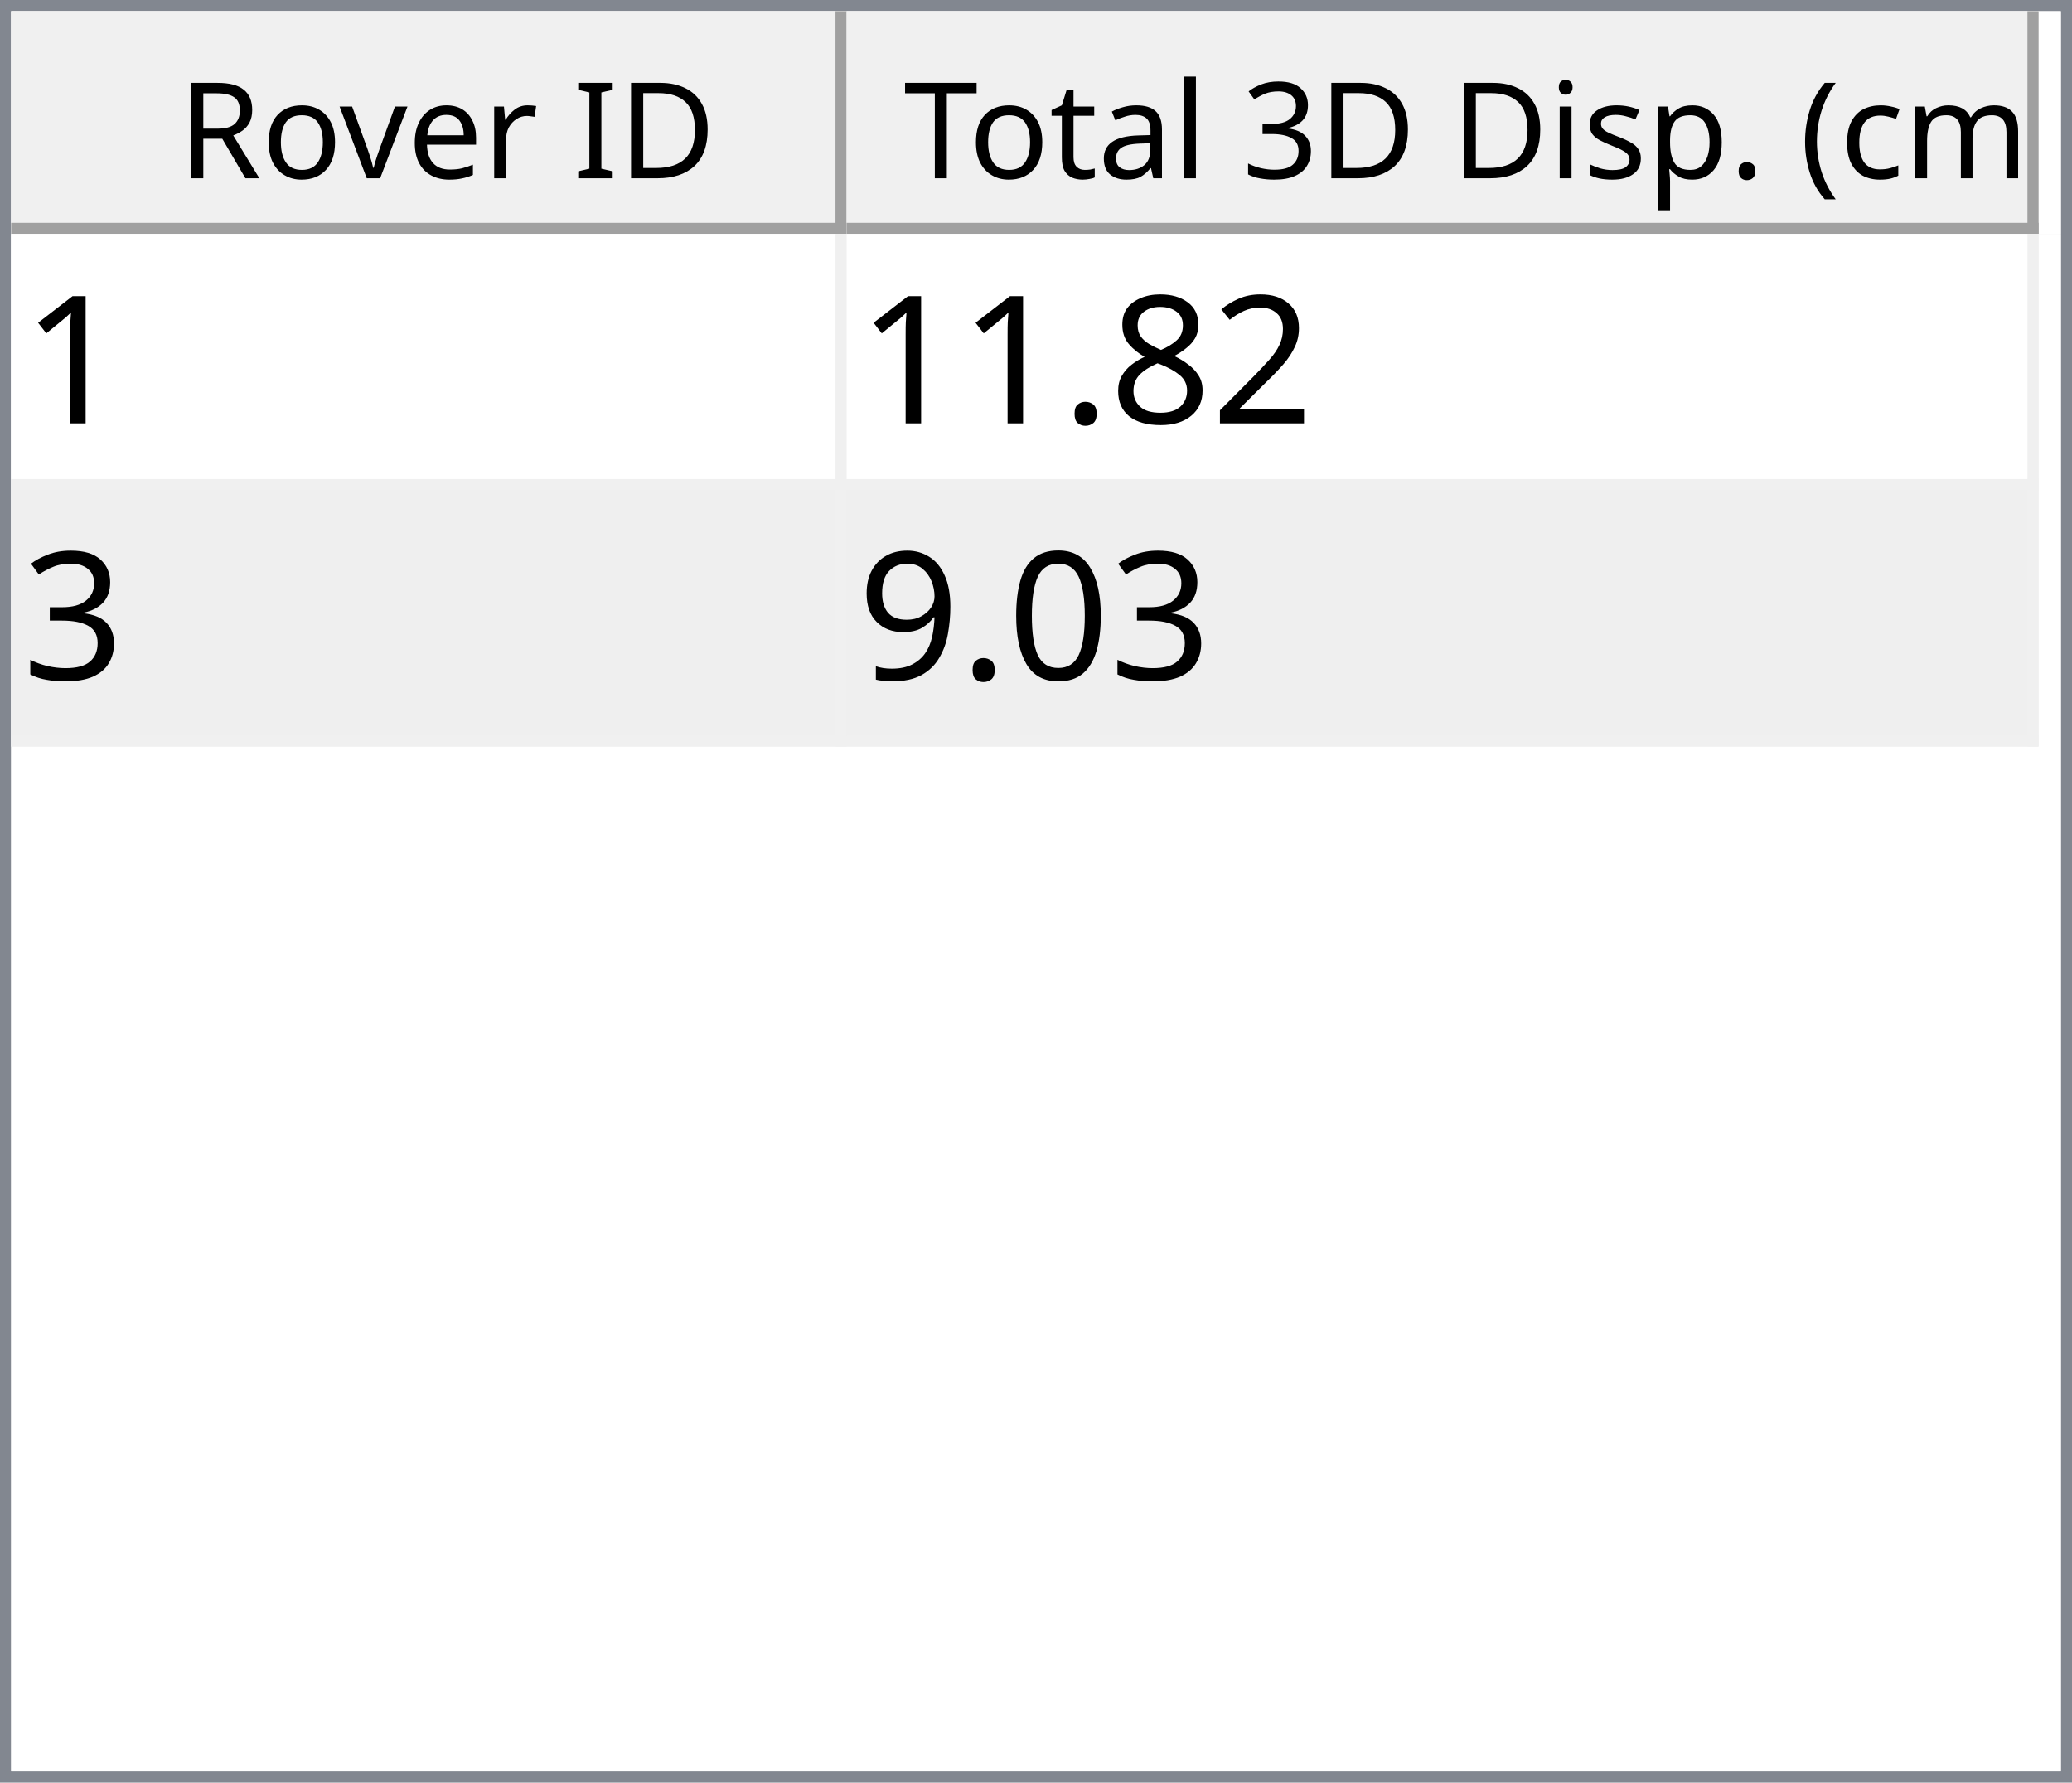
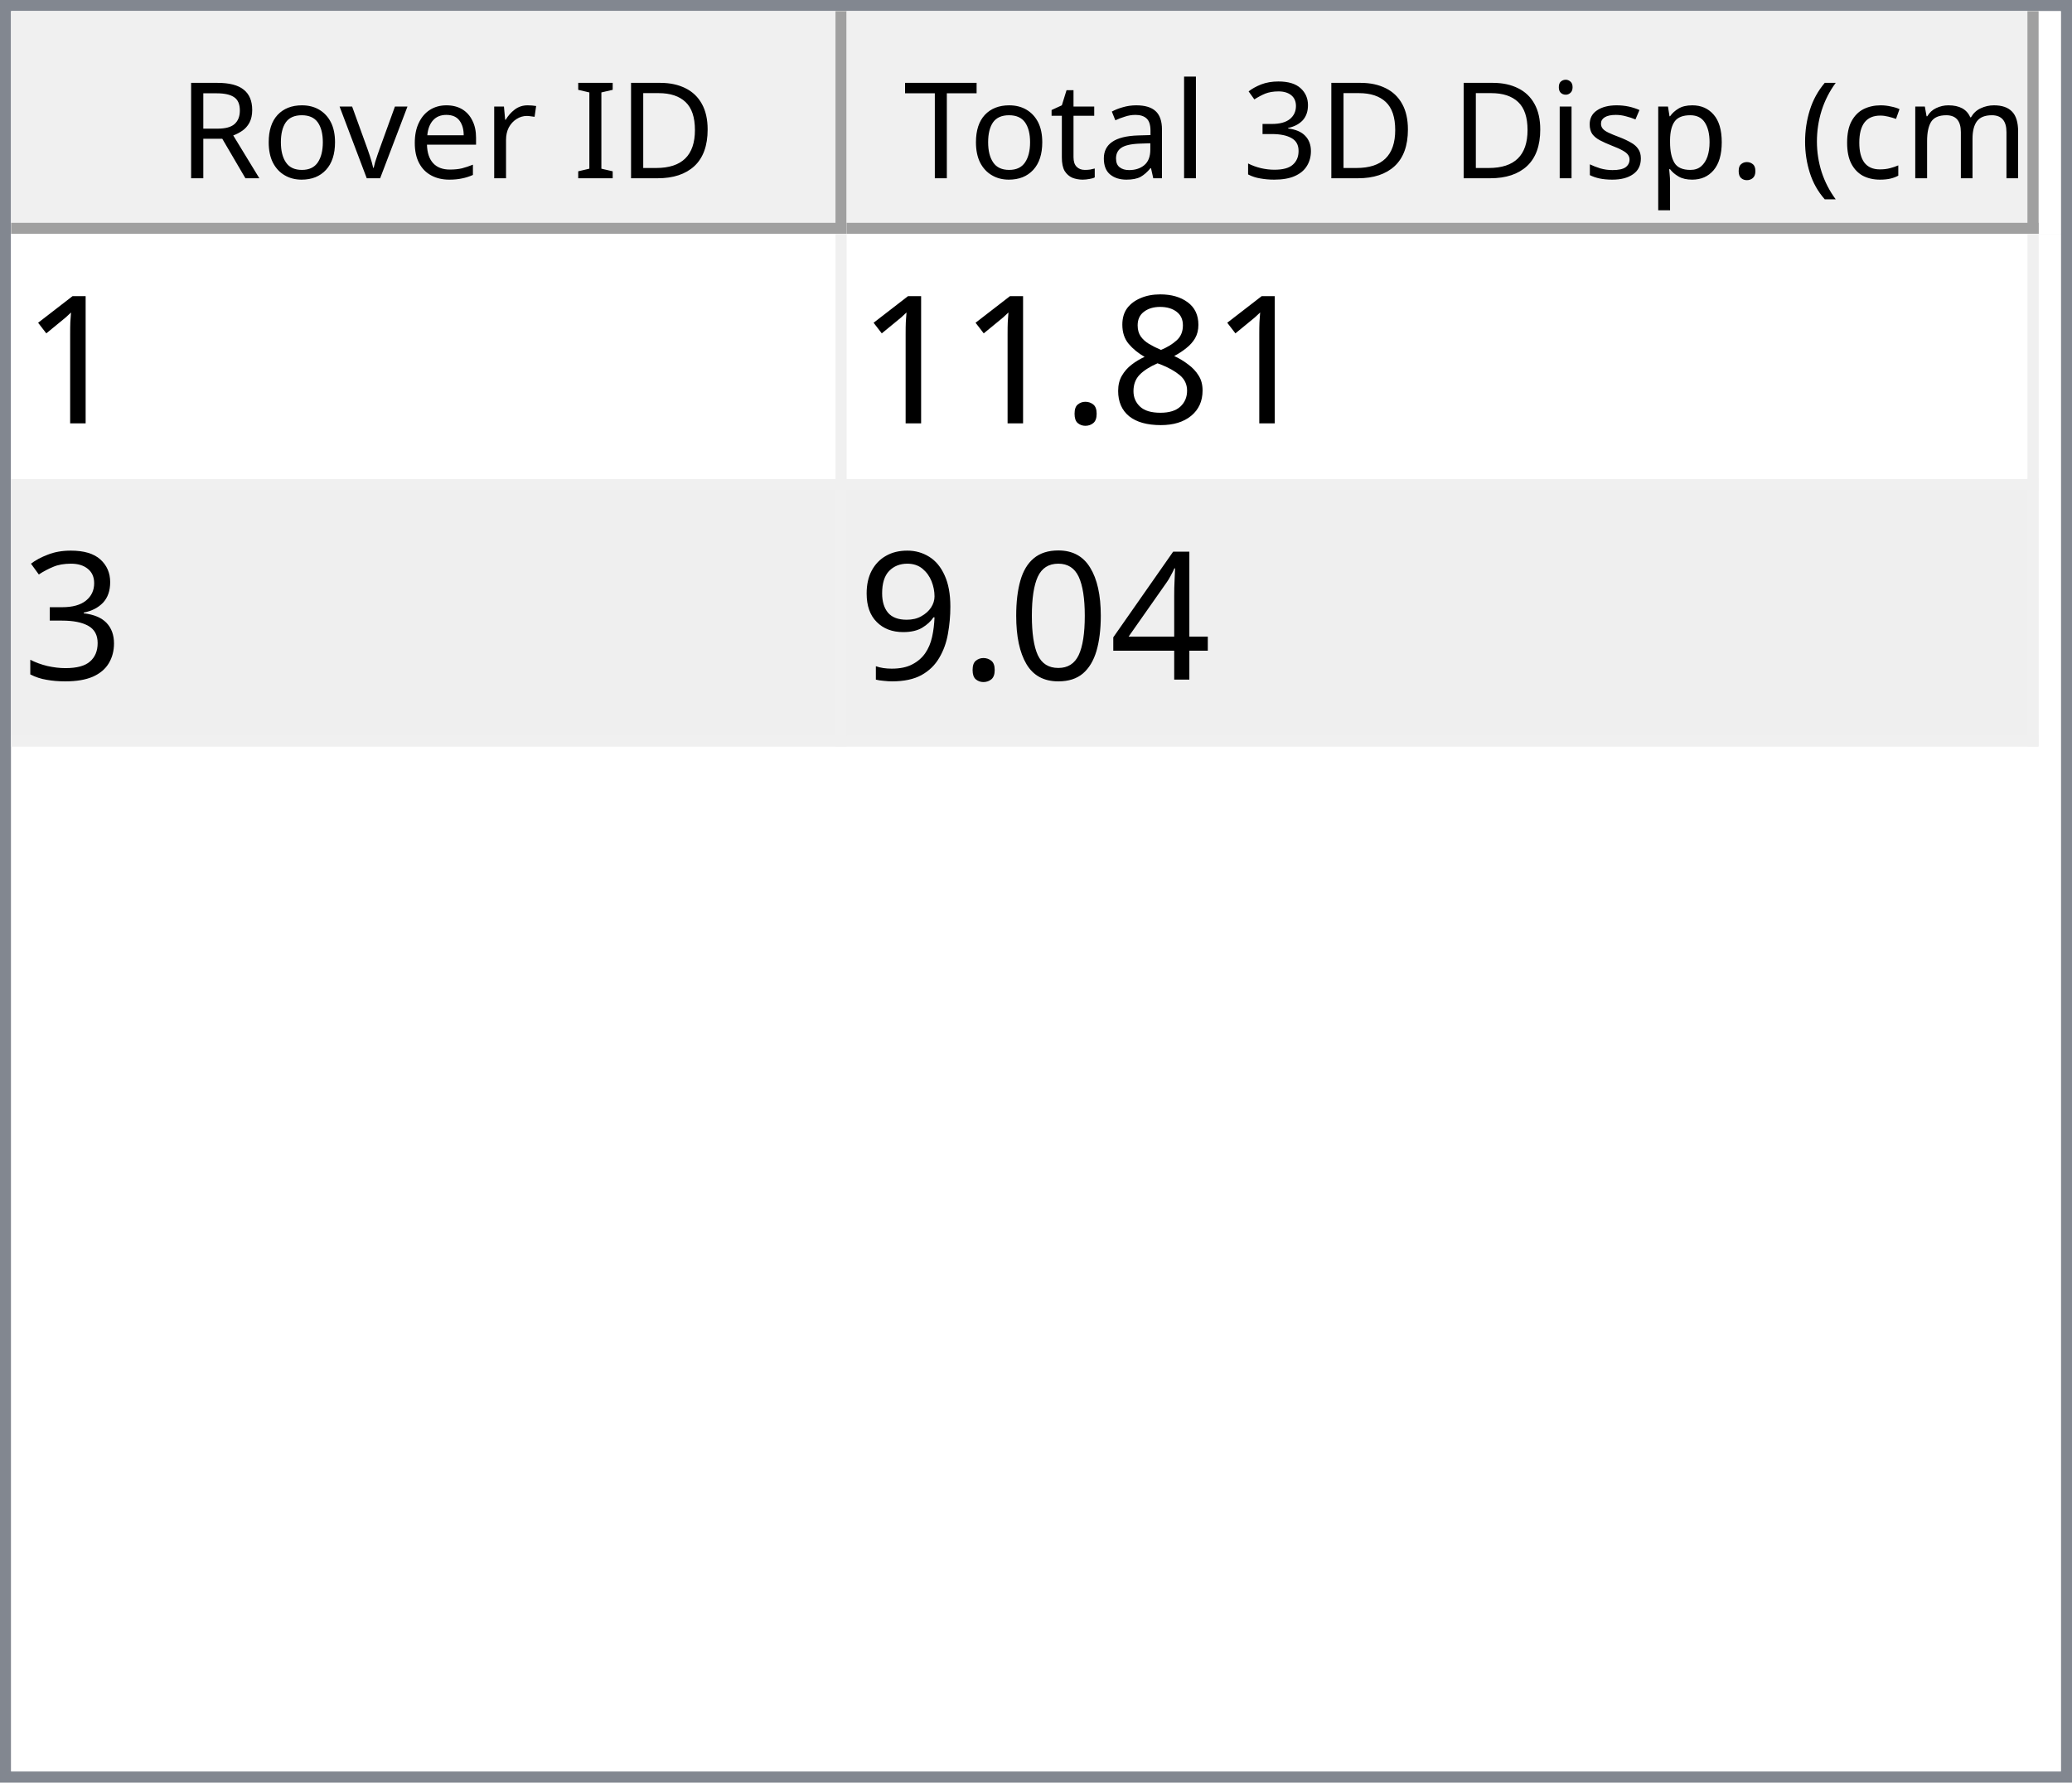
<svg xmlns="http://www.w3.org/2000/svg" style="fill-opacity:1; color-rendering:auto; color-interpolation:auto; text-rendering:auto; stroke:black; stroke-linecap:square; stroke-miterlimit:10; shape-rendering:auto; stroke-opacity:1; fill:black; stroke-dasharray:none; font-weight:normal; stroke-width:1; font-family:'Dialog'; font-style:normal; stroke-linejoin:miter; font-size:12px; stroke-dashoffset:0; image-rendering:auto;" width="186" height="160">
  <defs id="genericDefs" />
  <g>
    <defs id="defs1">
      <clipPath clipPathUnits="userSpaceOnUse" id="clipPath1">
        <path d="M0 0 L186 0 L186 160 L0 160 L0 0 Z" />
      </clipPath>
      <clipPath clipPathUnits="userSpaceOnUse" id="clipPath2">
        <path d="M0 0 L0 160 L186 160 L186 0 Z" />
      </clipPath>
      <clipPath clipPathUnits="userSpaceOnUse" id="clipPath3">
        <path d="M0 0 L0 20 L184 20 L184 0 Z" />
      </clipPath>
      <clipPath clipPathUnits="userSpaceOnUse" id="clipPath4">
        <path d="M0 0 L0 20 L75 20 L75 0 Z" />
      </clipPath>
      <clipPath clipPathUnits="userSpaceOnUse" id="clipPath5">
        <path d="M1 1 L1 19 L74 19 L74 1 Z" />
      </clipPath>
      <clipPath clipPathUnits="userSpaceOnUse" id="clipPath6">
        <path d="M0 0 L0 18 L73 18 L73 0 Z" />
      </clipPath>
      <clipPath clipPathUnits="userSpaceOnUse" id="clipPath7">
        <path d="M-0.5 -0.5 L-0.5 19.5 L74.5 19.5 L74.5 -0.5 Z" />
      </clipPath>
      <clipPath clipPathUnits="userSpaceOnUse" id="clipPath8">
        <path d="M0 0 L0 20 L107 20 L107 0 Z" />
      </clipPath>
      <clipPath clipPathUnits="userSpaceOnUse" id="clipPath9">
        <path d="M1 1 L1 19 L106 19 L106 1 Z" />
      </clipPath>
      <clipPath clipPathUnits="userSpaceOnUse" id="clipPath10">
        <path d="M0 0 L0 18 L105 18 L105 0 Z" />
      </clipPath>
      <clipPath clipPathUnits="userSpaceOnUse" id="clipPath11">
        <path d="M-0.5 -0.5 L-0.5 19.5 L106.5 19.5 L106.5 -0.5 Z" />
      </clipPath>
      <clipPath clipPathUnits="userSpaceOnUse" id="clipPath12">
        <path d="M0 0 L0 138 L184 138 L184 0 Z" />
      </clipPath>
      <clipPath clipPathUnits="userSpaceOnUse" id="clipPath13">
        <path d="M0 0 L0 46 L182 46 L182 0 Z" />
      </clipPath>
      <clipPath clipPathUnits="userSpaceOnUse" id="clipPath14">
        <path d="M-0.5 -0.5 L-0.5 45.5 L181.5 45.5 L181.5 -0.5 Z" />
      </clipPath>
      <clipPath clipPathUnits="userSpaceOnUse" id="clipPath15">
        <path d="M0 0 L0 22 L74 22 L74 0 Z" />
      </clipPath>
      <clipPath clipPathUnits="userSpaceOnUse" id="clipPath16">
        <path d="M0 0 L0 22 L106 22 L106 0 Z" />
      </clipPath>
      <font horiz-adv-x="64.551" id="font1">
        <font-face ascent="107.91" descent="25.098" units-per-em="100" style="font-style:normal; font-family:Segoe UI; font-weight:normal;" />
        <missing-glyph horiz-adv-x="64.551" d="M8.109 0 L8.109 68.266 L56.453 68.266 L56.453 0 L8.109 0 ZM15.328 7.234 L49.219 7.234 L49.219 61.031 L15.328 61.031 L15.328 7.234 Z" />
        <glyph unicode="D" horiz-adv-x="70.117" d="M9.188 0 L9.188 70.016 L28.516 70.016 Q65.531 70.016 65.531 35.891 Q65.531 19.672 55.25 9.836 Q44.969 0 27.734 0 L9.188 0 ZM17.391 62.594 L17.391 7.422 L27.828 7.422 Q41.609 7.422 49.273 14.797 Q56.938 22.172 56.938 35.688 Q56.938 62.594 28.328 62.594 L17.391 62.594 Z" />
        <glyph unicode="I" horiz-adv-x="26.611" d="M17.391 0 L9.188 0 L9.188 70.016 L17.391 70.016 L17.391 0 Z" />
        <glyph unicode=" " horiz-adv-x="27.393" d="" />
        <glyph unicode="r" horiz-adv-x="34.766" d="M34.188 41.891 Q32.078 43.5 28.125 43.5 Q23 43.5 19.555 38.672 Q16.109 33.844 16.109 25.484 L16.109 0 L8.109 0 L8.109 50 L16.109 50 L16.109 39.703 L16.312 39.703 Q18.016 44.969 21.531 47.922 Q25.047 50.875 29.391 50.875 Q32.516 50.875 34.188 50.203 L34.188 41.891 Z" />
        <glyph unicode="e" horiz-adv-x="52.295" d="M48.297 23 L12.984 23 Q13.188 14.656 17.484 10.109 Q21.781 5.562 29.297 5.562 Q37.75 5.562 44.828 11.141 L44.828 3.609 Q38.234 -1.172 27.391 -1.172 Q16.797 -1.172 10.742 5.641 Q4.688 12.453 4.688 24.812 Q4.688 36.469 11.305 43.82 Q17.922 51.172 27.734 51.172 Q37.547 51.172 42.922 44.828 Q48.297 38.484 48.297 27.203 L48.297 23 ZM40.094 29.781 Q40.047 36.719 36.75 40.578 Q33.453 44.438 27.594 44.438 Q21.922 44.438 17.969 40.383 Q14.016 36.328 13.094 29.781 L40.094 29.781 Z" />
        <glyph unicode="v" horiz-adv-x="47.9" d="M47.406 50 L27.484 0 L19.625 0 L0.688 50 L9.469 50 L22.172 13.672 Q23.578 9.672 23.922 6.688 L24.125 6.688 Q24.609 10.453 25.688 13.484 L38.969 50 L47.406 50 Z" />
        <glyph unicode="o" horiz-adv-x="58.594" d="M29 -1.172 Q17.922 -1.172 11.305 5.836 Q4.688 12.844 4.688 24.422 Q4.688 37.016 11.57 44.094 Q18.453 51.172 30.172 51.172 Q41.359 51.172 47.633 44.289 Q53.906 37.406 53.906 25.203 Q53.906 13.234 47.141 6.031 Q40.375 -1.172 29 -1.172 ZM29.594 44.438 Q21.875 44.438 17.383 39.188 Q12.891 33.938 12.891 24.703 Q12.891 15.828 17.43 10.695 Q21.969 5.562 29.594 5.562 Q37.359 5.562 41.531 10.594 Q45.703 15.625 45.703 24.906 Q45.703 34.281 41.531 39.359 Q37.359 44.438 29.594 44.438 Z" />
        <glyph unicode="R" horiz-adv-x="59.814" d="M59.375 0 L49.609 0 L37.891 19.625 Q36.281 22.359 34.766 24.289 Q33.25 26.219 31.664 27.438 Q30.078 28.656 28.25 29.219 Q26.422 29.781 24.125 29.781 L17.391 29.781 L17.391 0 L9.188 0 L9.188 70.016 L30.078 70.016 Q34.672 70.016 38.555 68.867 Q42.438 67.719 45.289 65.375 Q48.141 63.031 49.758 59.547 Q51.375 56.062 51.375 51.375 Q51.375 47.703 50.273 44.656 Q49.172 41.609 47.148 39.211 Q45.125 36.812 42.266 35.133 Q39.406 33.453 35.844 32.516 L35.844 32.328 Q37.594 31.547 38.891 30.547 Q40.188 29.547 41.359 28.18 Q42.531 26.812 43.68 25.078 Q44.828 23.344 46.234 21.047 L59.375 0 ZM17.391 62.594 L17.391 37.203 L28.516 37.203 Q31.594 37.203 34.203 38.133 Q36.812 39.062 38.719 40.797 Q40.625 42.531 41.703 45.047 Q42.781 47.562 42.781 50.688 Q42.781 56.297 39.141 59.445 Q35.5 62.594 28.609 62.594 L17.391 62.594 Z" />
        <glyph unicode=")" horiz-adv-x="30.176" d="M8.297 -15.922 L1.172 -15.922 Q16.406 2.344 16.406 26.812 Q16.406 51.469 1.078 70.016 L8.297 70.016 Q23.531 52.156 23.531 26.703 Q23.531 1.375 8.297 -15.922 Z" />
        <glyph unicode="m" horiz-adv-x="86.133" d="M79.109 0 L71.094 0 L71.094 28.719 Q71.094 37.016 68.531 40.727 Q65.969 44.438 59.906 44.438 Q54.781 44.438 51.195 39.75 Q47.609 35.062 47.609 28.516 L47.609 0 L39.594 0 L39.594 29.688 Q39.594 44.438 28.219 44.438 Q22.953 44.438 19.531 40.016 Q16.109 35.594 16.109 28.516 L16.109 0 L8.109 0 L8.109 50 L16.109 50 L16.109 42.094 L16.312 42.094 Q21.625 51.172 31.844 51.172 Q36.969 51.172 40.773 48.312 Q44.578 45.453 46 40.828 Q51.562 51.172 62.594 51.172 Q79.109 51.172 79.109 30.812 L79.109 0 Z" />
        <glyph unicode="c" horiz-adv-x="46.191" d="M42.188 2.297 Q36.422 -1.172 28.516 -1.172 Q17.828 -1.172 11.258 5.789 Q4.688 12.75 4.688 23.828 Q4.688 36.188 11.766 43.68 Q18.844 51.172 30.672 51.172 Q37.25 51.172 42.281 48.734 L42.281 40.531 Q36.719 44.438 30.375 44.438 Q22.703 44.438 17.797 38.945 Q12.891 33.453 12.891 24.516 Q12.891 15.719 17.508 10.641 Q22.125 5.562 29.891 5.562 Q36.422 5.562 42.188 9.906 L42.188 2.297 Z" />
        <glyph unicode="(" horiz-adv-x="30.176" d="M29.109 -15.922 L21.969 -15.922 Q6.844 1.375 6.844 26.703 Q6.844 52.156 21.969 70.016 L29.203 70.016 Q13.875 51.469 13.875 26.812 Q13.875 2.344 29.109 -15.922 Z" />
        <glyph unicode="." horiz-adv-x="21.68" d="M10.891 -1.078 Q8.641 -1.078 7.055 0.539 Q5.469 2.156 5.469 4.391 Q5.469 6.641 7.055 8.273 Q8.641 9.906 10.891 9.906 Q13.188 9.906 14.797 8.273 Q16.406 6.641 16.406 4.391 Q16.406 2.156 14.797 0.539 Q13.188 -1.078 10.891 -1.078 Z" />
        <glyph unicode="p" horiz-adv-x="58.789" d="M16.312 7.234 L16.109 7.234 L16.109 -23 L8.109 -23 L8.109 50 L16.109 50 L16.109 41.219 L16.312 41.219 Q22.219 51.172 33.594 51.172 Q43.266 51.172 48.688 44.461 Q54.109 37.75 54.109 26.469 Q54.109 13.922 48 6.375 Q41.891 -1.172 31.297 -1.172 Q21.578 -1.172 16.312 7.234 ZM16.109 27.391 L16.109 20.406 Q16.109 14.203 20.141 9.883 Q24.172 5.562 30.375 5.562 Q37.641 5.562 41.773 11.133 Q45.906 16.703 45.906 26.609 Q45.906 34.969 42.047 39.703 Q38.188 44.438 31.594 44.438 Q24.609 44.438 20.359 39.578 Q16.109 34.719 16.109 27.391 Z" />
        <glyph unicode="s" horiz-adv-x="42.432" d="M5.078 1.812 L5.078 10.406 Q11.625 5.562 19.484 5.562 Q30.031 5.562 30.031 12.594 Q30.031 14.594 29.125 15.992 Q28.219 17.391 26.68 18.461 Q25.141 19.531 23.07 20.383 Q21 21.234 18.609 22.172 Q15.281 23.484 12.766 24.828 Q10.25 26.172 8.57 27.859 Q6.891 29.547 6.031 31.695 Q5.172 33.844 5.172 36.719 Q5.172 40.234 6.789 42.945 Q8.406 45.656 11.086 47.484 Q13.766 49.312 17.211 50.242 Q20.656 51.172 24.312 51.172 Q30.812 51.172 35.938 48.922 L35.938 40.828 Q30.422 44.438 23.25 44.438 Q21 44.438 19.195 43.922 Q17.391 43.406 16.094 42.477 Q14.797 41.547 14.086 40.258 Q13.375 38.969 13.375 37.406 Q13.375 35.453 14.086 34.133 Q14.797 32.812 16.164 31.789 Q17.531 30.766 19.484 29.938 Q21.438 29.109 23.922 28.125 Q27.25 26.859 29.883 25.516 Q32.516 24.172 34.375 22.484 Q36.234 20.797 37.234 18.602 Q38.234 16.406 38.234 13.375 Q38.234 9.672 36.602 6.938 Q34.969 4.203 32.234 2.398 Q29.5 0.594 25.93 -0.289 Q22.359 -1.172 18.453 -1.172 Q10.75 -1.172 5.078 1.812 Z" />
        <glyph unicode="i" horiz-adv-x="24.219" d="M12.203 62.703 Q10.062 62.703 8.547 64.164 Q7.031 65.625 7.031 67.875 Q7.031 70.125 8.547 71.609 Q10.062 73.094 12.203 73.094 Q14.406 73.094 15.945 71.609 Q17.484 70.125 17.484 67.875 Q17.484 65.719 15.945 64.211 Q14.406 62.703 12.203 62.703 ZM16.109 0 L8.109 0 L8.109 50 L16.109 50 L16.109 0 Z" />
        <glyph unicode="3" horiz-adv-x="53.906" d="M46.531 19.828 Q46.531 15.094 44.75 11.211 Q42.969 7.328 39.719 4.57 Q36.469 1.812 31.93 0.297 Q27.391 -1.219 21.922 -1.219 Q11.922 -1.219 6 2.594 L6 11.188 Q13.094 5.609 22.219 5.609 Q25.875 5.609 28.828 6.539 Q31.781 7.469 33.906 9.227 Q36.031 10.984 37.18 13.477 Q38.328 15.969 38.328 19.094 Q38.328 32.812 18.797 32.812 L12.984 32.812 L12.984 39.594 L18.5 39.594 Q35.797 39.594 35.797 52.484 Q35.797 64.406 22.609 64.406 Q15.188 64.406 8.688 59.422 L8.688 67.188 Q15.375 71.188 24.609 71.188 Q29 71.188 32.57 69.969 Q36.141 68.75 38.68 66.555 Q41.219 64.359 42.609 61.281 Q44 58.203 44 54.5 Q44 40.672 30.031 36.719 L30.031 36.531 Q33.594 36.141 36.625 34.797 Q39.656 33.453 41.852 31.305 Q44.047 29.156 45.289 26.25 Q46.531 23.344 46.531 19.828 Z" />
        <glyph unicode="l" horiz-adv-x="24.219" d="M16.109 0 L8.109 0 L8.109 74.031 L16.109 74.031 L16.109 0 Z" />
        <glyph unicode="a" horiz-adv-x="50.879" d="M43.891 0 L35.891 0 L35.891 7.812 L35.688 7.812 Q30.469 -1.172 20.312 -1.172 Q12.844 -1.172 8.617 2.781 Q4.391 6.734 4.391 13.281 Q4.391 27.297 20.906 29.594 L35.891 31.688 Q35.891 44.438 25.594 44.438 Q16.547 44.438 9.281 38.281 L9.281 46.484 Q16.656 51.172 26.266 51.172 Q43.891 51.172 43.891 32.516 L43.891 0 ZM35.891 25.297 L23.828 23.641 Q18.266 22.859 15.43 20.875 Q12.594 18.891 12.594 13.875 Q12.594 10.203 15.211 7.883 Q17.828 5.562 22.172 5.562 Q28.125 5.562 32.008 9.742 Q35.891 13.922 35.891 20.312 L35.891 25.297 Z" />
        <glyph unicode="t" horiz-adv-x="33.887" d="M31.297 0.484 Q28.469 -1.078 23.828 -1.078 Q10.688 -1.078 10.688 13.578 L10.688 43.172 L2.094 43.172 L2.094 50 L10.688 50 L10.688 62.203 L18.703 64.797 L18.703 50 L31.297 50 L31.297 43.172 L18.703 43.172 L18.703 14.984 Q18.703 9.969 20.414 7.82 Q22.125 5.672 26.078 5.672 Q29.109 5.672 31.297 7.328 L31.297 0.484 Z" />
        <glyph unicode="T" horiz-adv-x="52.393" d="M50.594 62.594 L30.375 62.594 L30.375 0 L22.172 0 L22.172 62.594 L2 62.594 L2 70.016 L50.594 70.016 L50.594 62.594 Z" />
      </font>
      <font horiz-adv-x="75.0" id="font2">
        <font-face ascent="100.537" descent="21.973" units-per-em="100" style="font-style:normal; font-family:sans-serif; font-weight:normal;" />
        <missing-glyph horiz-adv-x="75.0" d="M12.5 0 L12.5 62.5 L62.5 62.5 L62.5 0 L12.5 0 ZM14.062 1.562 L60.938 1.562 L60.938 60.938 L14.062 60.938 L14.062 1.562 Z" />
        <glyph unicode="1" horiz-adv-x="55.615" d="M37.25 0 L28.469 0 L28.469 56 Q25.297 52.984 20.141 49.953 Q14.984 46.922 10.891 45.406 L10.891 53.906 Q18.266 57.375 23.781 62.305 Q29.297 67.234 31.594 71.875 L37.25 71.875 L37.25 0 Z" />
-         <glyph unicode="2" horiz-adv-x="55.615" d="M50.344 8.453 L50.344 0 L3.031 0 Q2.938 3.172 4.047 6.109 Q5.859 10.938 9.836 15.625 Q13.812 20.312 21.344 26.469 Q33.016 36.031 37.117 41.625 Q41.219 47.219 41.219 52.203 Q41.219 57.422 37.477 61.008 Q33.734 64.594 27.734 64.594 Q21.391 64.594 17.578 60.789 Q13.766 56.984 13.719 50.25 L4.688 51.172 Q5.609 61.281 11.664 66.578 Q17.719 71.875 27.938 71.875 Q38.234 71.875 44.242 66.164 Q50.25 60.453 50.25 52 Q50.25 47.703 48.492 43.555 Q46.734 39.406 42.656 34.812 Q38.578 30.219 29.109 22.219 Q21.188 15.578 18.945 13.211 Q16.703 10.844 15.234 8.453 L50.344 8.453 Z" />
        <glyph unicode="8" horiz-adv-x="55.615" d="M17.672 38.812 Q12.203 40.828 9.57 44.539 Q6.938 48.25 6.938 53.422 Q6.938 61.234 12.555 66.555 Q18.172 71.875 27.484 71.875 Q36.859 71.875 42.578 66.43 Q48.297 60.984 48.297 53.172 Q48.297 48.188 45.68 44.508 Q43.062 40.828 37.75 38.812 Q44.344 36.672 47.781 31.883 Q51.219 27.094 51.219 20.453 Q51.219 11.281 44.727 5.031 Q38.234 -1.219 27.641 -1.219 Q17.047 -1.219 10.547 5.055 Q4.047 11.328 4.047 20.703 Q4.047 27.688 7.594 32.398 Q11.141 37.109 17.672 38.812 ZM15.922 53.719 Q15.922 48.641 19.195 45.414 Q22.469 42.188 27.688 42.188 Q32.766 42.188 36.016 45.383 Q39.266 48.578 39.266 53.219 Q39.266 58.062 35.914 61.359 Q32.562 64.656 27.594 64.656 Q22.562 64.656 19.242 61.43 Q15.922 58.203 15.922 53.719 ZM13.094 20.656 Q13.094 16.891 14.875 13.375 Q16.656 9.859 20.172 7.93 Q23.688 6 27.734 6 Q34.031 6 38.133 10.055 Q42.234 14.109 42.234 20.359 Q42.234 26.703 38.016 30.859 Q33.797 35.016 27.438 35.016 Q21.234 35.016 17.164 30.914 Q13.094 26.812 13.094 20.656 Z" />
        <glyph unicode="." horiz-adv-x="27.783" d="M9.078 0 L9.078 10.016 L19.094 10.016 L19.094 0 L9.078 0 Z" />
        <glyph unicode="3" horiz-adv-x="55.615" d="M4.203 18.891 L12.984 20.062 Q14.5 12.594 18.141 9.297 Q21.781 6 27 6 Q33.203 6 37.477 10.297 Q41.75 14.594 41.75 20.953 Q41.75 27 37.797 30.93 Q33.844 34.859 27.734 34.859 Q25.25 34.859 21.531 33.891 L22.516 41.609 Q23.391 41.5 23.922 41.5 Q29.547 41.5 34.039 44.43 Q38.531 47.359 38.531 53.469 Q38.531 58.297 35.258 61.477 Q31.984 64.656 26.812 64.656 Q21.688 64.656 18.266 61.43 Q14.844 58.203 13.875 51.766 L5.078 53.328 Q6.688 62.156 12.398 67.016 Q18.109 71.875 26.609 71.875 Q32.469 71.875 37.398 69.359 Q42.328 66.844 44.945 62.5 Q47.562 58.156 47.562 53.266 Q47.562 48.641 45.07 44.828 Q42.578 41.016 37.703 38.766 Q44.047 37.312 47.562 32.695 Q51.078 28.078 51.078 21.141 Q51.078 11.766 44.242 5.25 Q37.406 -1.266 26.953 -1.266 Q17.531 -1.266 11.305 4.352 Q5.078 9.969 4.203 18.891 Z" />
+         <glyph unicode="4" horiz-adv-x="55.615" d="M32.328 0 L32.328 17.141 L1.266 17.141 L1.266 25.203 L33.938 71.578 L41.109 71.578 L41.109 25.203 L50.781 25.203 L50.781 17.141 L41.109 17.141 L41.109 0 L32.328 0 ZM32.328 25.203 L32.328 57.469 L9.906 25.203 L32.328 25.203 Z" />
        <glyph unicode="0" horiz-adv-x="55.615" d="M4.156 35.297 Q4.156 48 6.766 55.742 Q9.375 63.484 14.523 67.68 Q19.672 71.875 27.484 71.875 Q33.25 71.875 37.594 69.555 Q41.938 67.234 44.773 62.867 Q47.609 58.5 49.219 52.227 Q50.828 45.953 50.828 35.297 Q50.828 22.703 48.242 14.969 Q45.656 7.234 40.508 3.008 Q35.359 -1.219 27.484 -1.219 Q17.141 -1.219 11.234 6.203 Q4.156 15.141 4.156 35.297 ZM13.188 35.297 Q13.188 17.672 17.312 11.836 Q21.438 6 27.484 6 Q33.547 6 37.672 11.859 Q41.797 17.719 41.797 35.297 Q41.797 52.984 37.672 58.789 Q33.547 64.594 27.391 64.594 Q21.344 64.594 17.719 59.469 Q13.188 52.938 13.188 35.297 Z" />
        <glyph unicode="9" horiz-adv-x="55.615" d="M5.469 16.547 L13.922 17.328 Q14.984 11.375 18.016 8.688 Q21.047 6 25.781 6 Q29.828 6 32.883 7.859 Q35.938 9.719 37.891 12.82 Q39.844 15.922 41.164 21.195 Q42.484 26.469 42.484 31.938 Q42.484 32.516 42.438 33.688 Q39.797 29.5 35.234 26.883 Q30.672 24.266 25.344 24.266 Q16.453 24.266 10.305 30.711 Q4.156 37.156 4.156 47.703 Q4.156 58.594 10.578 65.234 Q17 71.875 26.656 71.875 Q33.641 71.875 39.43 68.117 Q45.219 64.359 48.219 57.398 Q51.219 50.438 51.219 37.25 Q51.219 23.531 48.242 15.406 Q45.266 7.281 39.383 3.031 Q33.5 -1.219 25.594 -1.219 Q17.188 -1.219 11.867 3.445 Q6.547 8.109 5.469 16.547 ZM41.453 48.141 Q41.453 55.719 37.43 60.156 Q33.406 64.594 27.734 64.594 Q21.875 64.594 17.531 59.812 Q13.188 55.031 13.188 47.406 Q13.188 40.578 17.312 36.305 Q21.438 32.031 27.484 32.031 Q33.594 32.031 37.523 36.305 Q41.453 40.578 41.453 48.141 Z" />
      </font>
    </defs>
    <g style="fill:white; stroke:white;">
      <rect x="0" y="0" width="186" style="clip-path:url(#clipPath1); stroke:none;" height="160" />
    </g>
    <g style="fill:white; text-rendering:optimizeSpeed; color-rendering:optimizeSpeed; image-rendering:optimizeSpeed; shape-rendering:crispEdges; stroke:white; color-interpolation:sRGB;">
      <rect x="0" width="186" height="160" y="0" style="stroke:none;" />
      <path style="stroke:none;" d="M0 160 L186 160 L186 0 L0 0 Z" />
    </g>
    <g style="fill:rgb(240,240,240); font-family:'Segoe UI'; stroke:rgb(240,240,240);">
      <rect x="0" y="0" width="186" style="clip-path:url(#clipPath2); stroke:none;" height="160" />
    </g>
    <g style="fill:rgb(130,135,144); font-family:'Segoe UI'; stroke:rgb(130,135,144);">
      <path d="M0 0 L186 0 L186 160 L0 160 L0 0 ZM1 1 L185 1 L185 159 L1 159 L1 1 Z" style="fill-rule:evenodd; clip-path:url(#clipPath2); stroke:none;" />
    </g>
    <g style="fill:white; font-family:'Segoe UI'; stroke:white;" transform="translate(1,1)">
      <rect x="0" y="0" width="184" style="clip-path:url(#clipPath3); stroke:none;" height="20" />
    </g>
    <g style="fill:rgb(240,240,240); font-family:'Segoe UI'; stroke:rgb(240,240,240);" transform="translate(1,1)">
      <rect x="0" y="0" width="75" style="clip-path:url(#clipPath4); stroke:none;" height="20" />
    </g>
    <g style="font-family:'Segoe UI';" transform="translate(2,2)">
      <text x="14" xml:space="preserve" y="14" style="clip-path:url(#clipPath6); stroke:none;">Rover ID</text>
    </g>
    <g style="fill:rgb(160,160,160); font-family:'Segoe UI'; stroke:rgb(160,160,160); stroke-linejoin:bevel;" transform="translate(1.5,1.5)">
      <line x1="74" x2="74" y1="0" style="fill:none; clip-path:url(#clipPath7);" y2="19" />
    </g>
    <g style="fill:rgb(160,160,160); font-family:'Segoe UI'; stroke:rgb(160,160,160); stroke-linejoin:bevel;" transform="matrix(1,0,0,1,1,1) translate(0.5,0.5)">
      <line x1="0" x2="74" y1="19" style="fill:none; clip-path:url(#clipPath7);" y2="19" />
    </g>
    <g style="fill:rgb(240,240,240); font-family:'Segoe UI'; stroke:rgb(240,240,240);" transform="translate(76,1)">
      <rect x="0" y="0" width="107" style="clip-path:url(#clipPath8); stroke:none;" height="20" />
    </g>
    <g style="font-family:'Segoe UI';" transform="translate(77,2)">
      <text x="1" xml:space="preserve" y="14" style="clip-path:url(#clipPath10); stroke:none;"> Total 3D Disp. (cm)</text>
    </g>
    <g style="fill:rgb(160,160,160); font-family:'Segoe UI'; stroke:rgb(160,160,160); stroke-linejoin:bevel;" transform="translate(76.5,1.5)">
      <line x1="106" x2="106" y1="0" style="fill:none; clip-path:url(#clipPath11);" y2="19" />
    </g>
    <g style="fill:rgb(160,160,160); font-family:'Segoe UI'; stroke:rgb(160,160,160); stroke-linejoin:bevel;" transform="matrix(1,0,0,1,76,1) translate(0.5,0.5)">
      <line x1="0" x2="106" y1="19" style="fill:none; clip-path:url(#clipPath11);" y2="19" />
    </g>
    <g style="fill:white; font-family:'Segoe UI'; stroke:white;" transform="translate(1,21)">
      <rect x="0" y="0" width="184" style="clip-path:url(#clipPath12); stroke:none;" height="138" />
    </g>
    <g style="fill:rgb(240,240,240); font-size:16px; font-family:sans-serif; stroke:rgb(240,240,240);" transform="translate(1,21)">
      <rect x="0" y="0" width="182" style="clip-path:url(#clipPath13); stroke:none;" height="46" />
      <line transform="translate(0.5,0.5)" x1="0" x2="181" y1="22" style="clip-path:url(#clipPath14); fill:none; stroke-linejoin:bevel;" y2="22" />
    </g>
    <g transform="matrix(1,0,0,1,1,21) translate(0.5,0.5)" style="fill:rgb(240,240,240); font-size:16px; font-family:sans-serif; stroke:rgb(240,240,240); stroke-linejoin:bevel;">
      <line x1="0" x2="181" y1="45" style="fill:none; clip-path:url(#clipPath14);" y2="45" />
    </g>
    <g transform="matrix(1,0,0,1,1,21) translate(0.5,0.5)" style="fill:rgb(240,240,240); font-size:16px; font-family:sans-serif; stroke:rgb(240,240,240); stroke-linejoin:bevel;">
      <line x1="74" x2="74" y1="0" style="fill:none; clip-path:url(#clipPath14);" y2="45" />
    </g>
    <g transform="matrix(1,0,0,1,1,21) translate(0.5,0.5)" style="fill:rgb(240,240,240); font-size:16px; font-family:sans-serif; stroke:rgb(240,240,240); stroke-linejoin:bevel;">
      <line x1="181" x2="181" y1="0" style="fill:none; clip-path:url(#clipPath14);" y2="45" />
    </g>
    <g style="fill:white; font-size:16px; font-family:sans-serif; stroke:white;" transform="matrix(1,0,0,1,1,21)">
      <rect x="0" y="0" width="74" style="clip-path:url(#clipPath15); stroke:none;" height="22" />
      <text x="1" y="17" style="fill:black; clip-path:url(#clipPath15); stroke:none;" xml:space="preserve">1</text>
    </g>
    <g style="fill:white; font-size:16px; font-family:sans-serif; stroke:white;" transform="matrix(1,0,0,1,1,21) translate(75,0)">
      <rect x="0" y="0" width="106" style="clip-path:url(#clipPath16); stroke:none;" height="22" />
-       <text x="1" y="17" style="fill:black; clip-path:url(#clipPath16); stroke:none;" xml:space="preserve">11.82</text>
+       <text x="1" y="17" style="fill:black; clip-path:url(#clipPath16); stroke:none;" xml:space="preserve">11.81</text>
    </g>
    <g style="fill:rgb(239,239,239); font-size:16px; font-family:sans-serif; stroke:rgb(239,239,239);" transform="matrix(1,0,0,1,1,21) translate(0,23)">
      <rect x="0" y="0" width="74" style="clip-path:url(#clipPath15); stroke:none;" height="22" />
      <text x="1" y="17" style="fill:black; clip-path:url(#clipPath15); stroke:none;" xml:space="preserve">3</text>
    </g>
    <g style="fill:rgb(239,239,239); font-size:16px; font-family:sans-serif; stroke:rgb(239,239,239);" transform="matrix(1,0,0,1,1,21) translate(75,23)">
      <rect x="0" y="0" width="106" style="clip-path:url(#clipPath16); stroke:none;" height="22" />
-       <text x="1" y="17" style="fill:black; clip-path:url(#clipPath16); stroke:none;" xml:space="preserve">9.03</text>
+       <text x="1" y="17" style="fill:black; clip-path:url(#clipPath16); stroke:none;" xml:space="preserve">9.04</text>
    </g>
  </g>
</svg>
